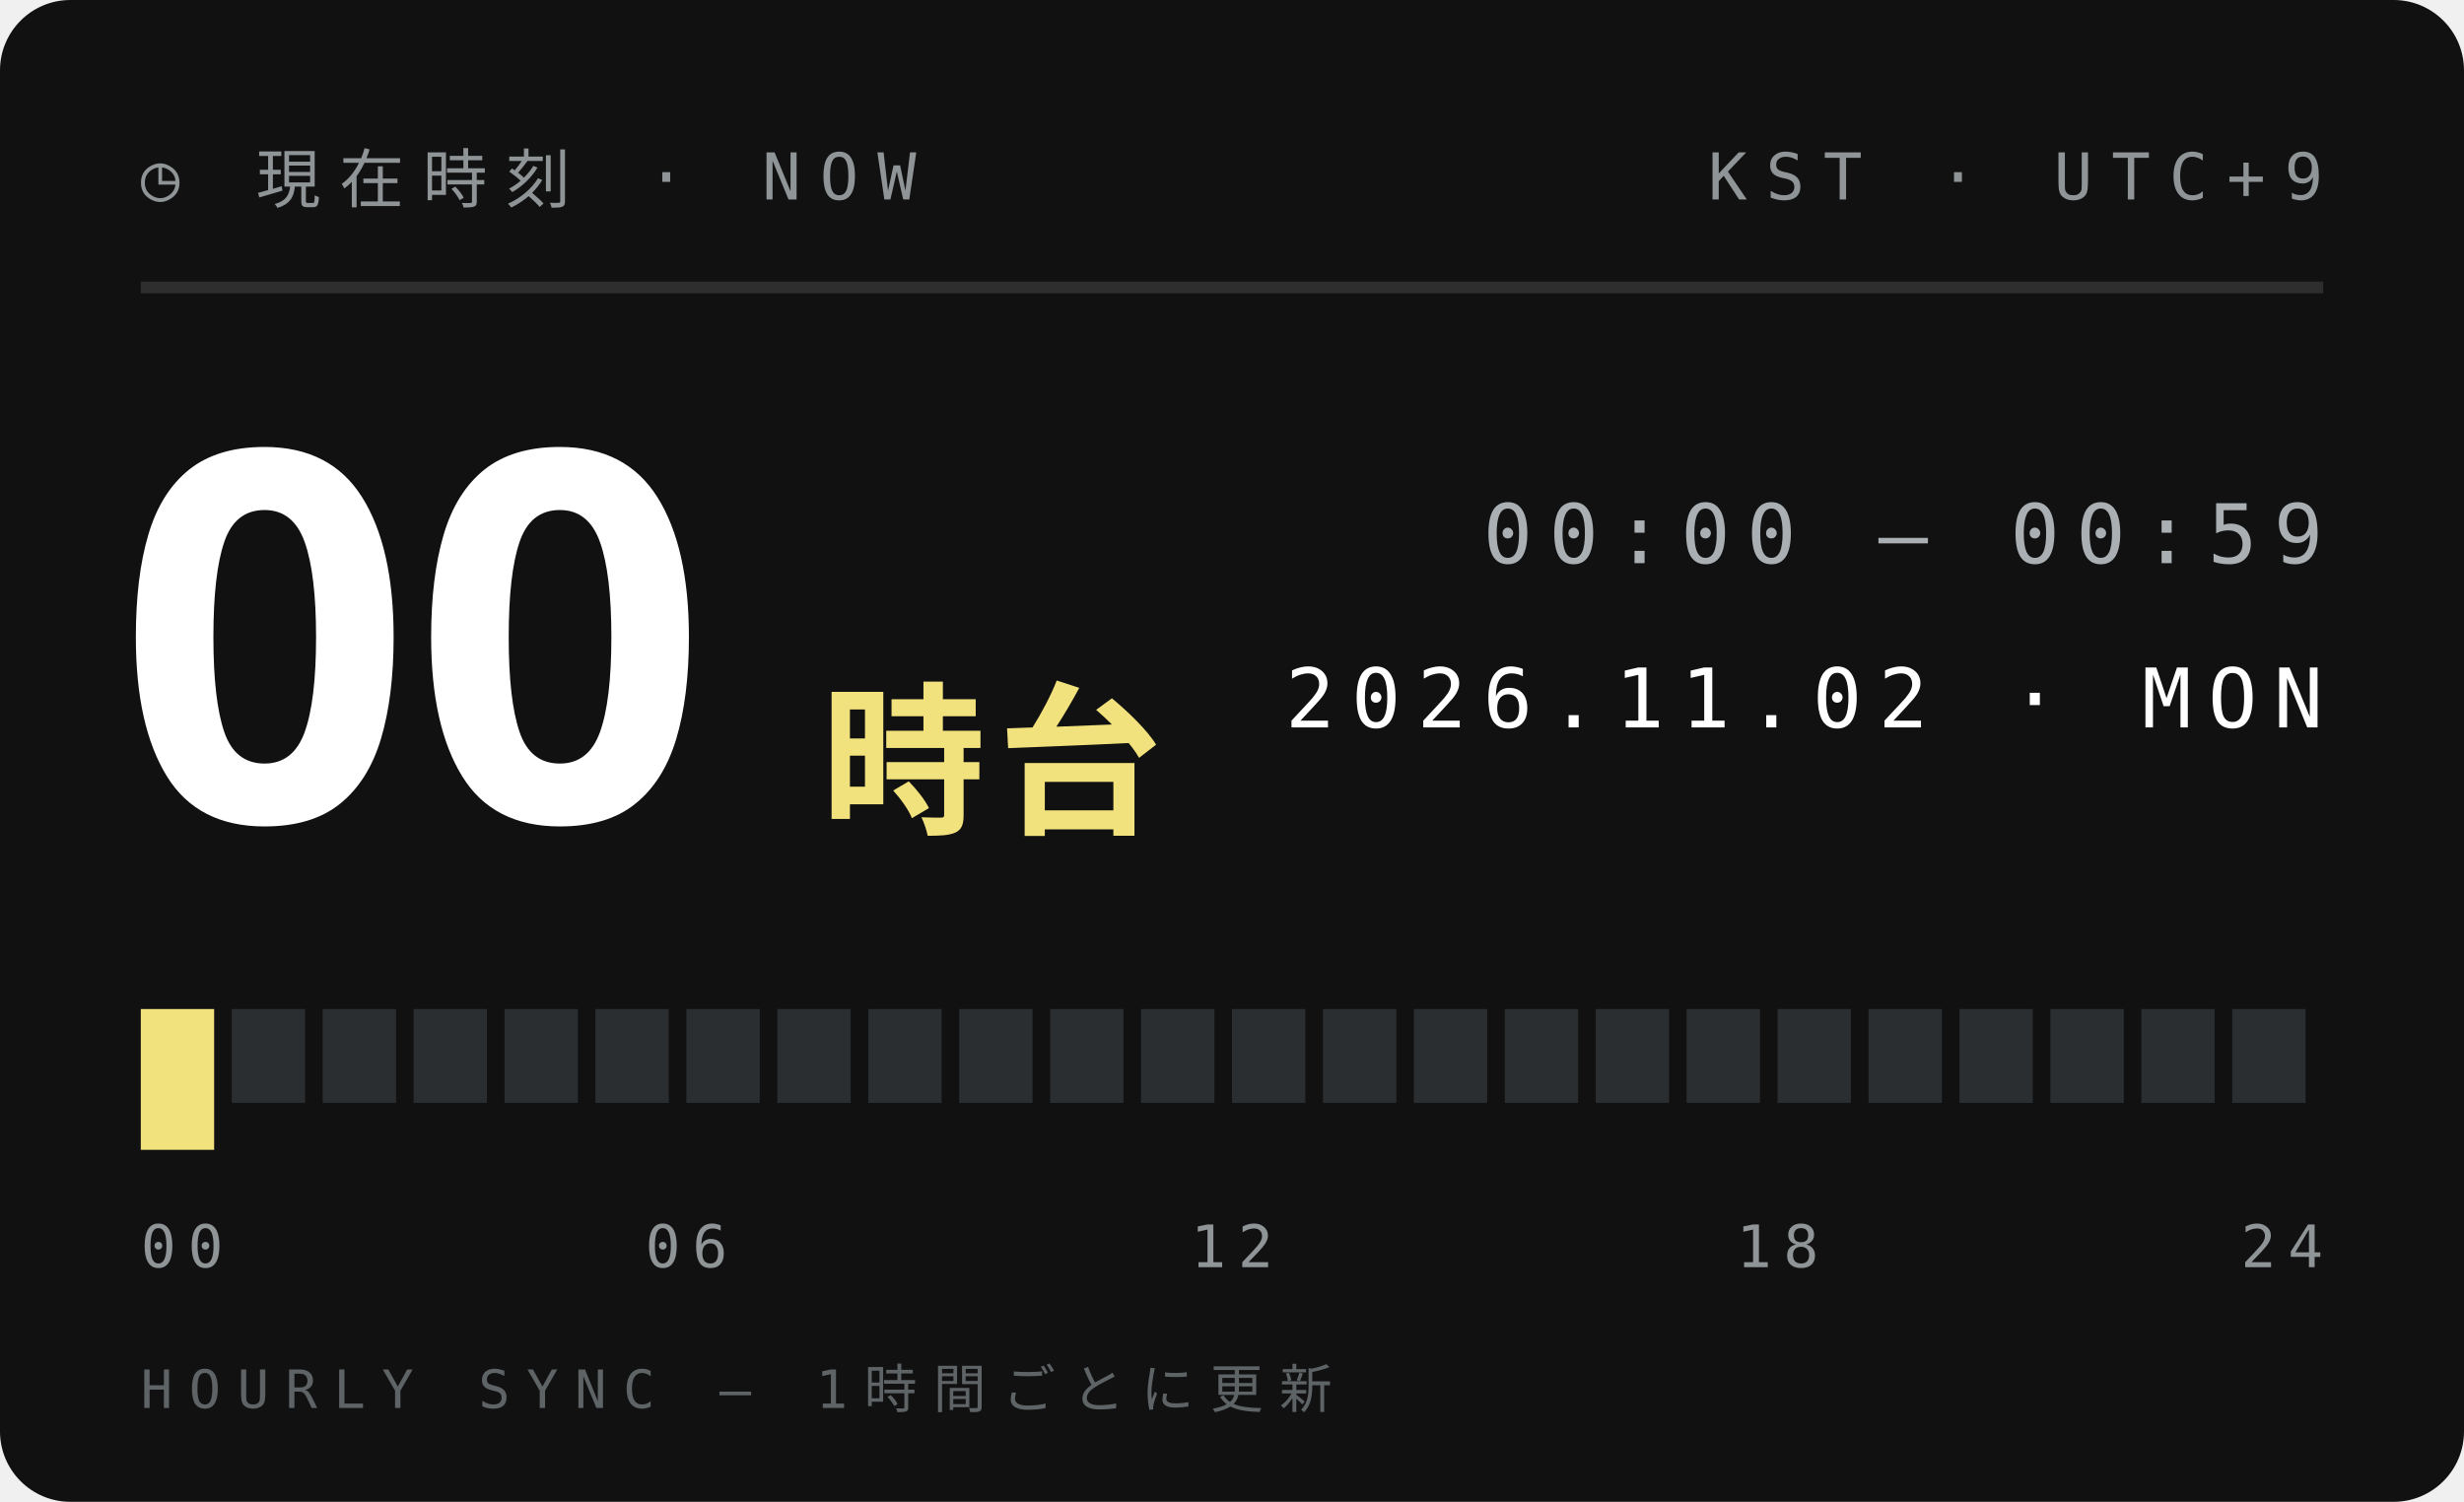
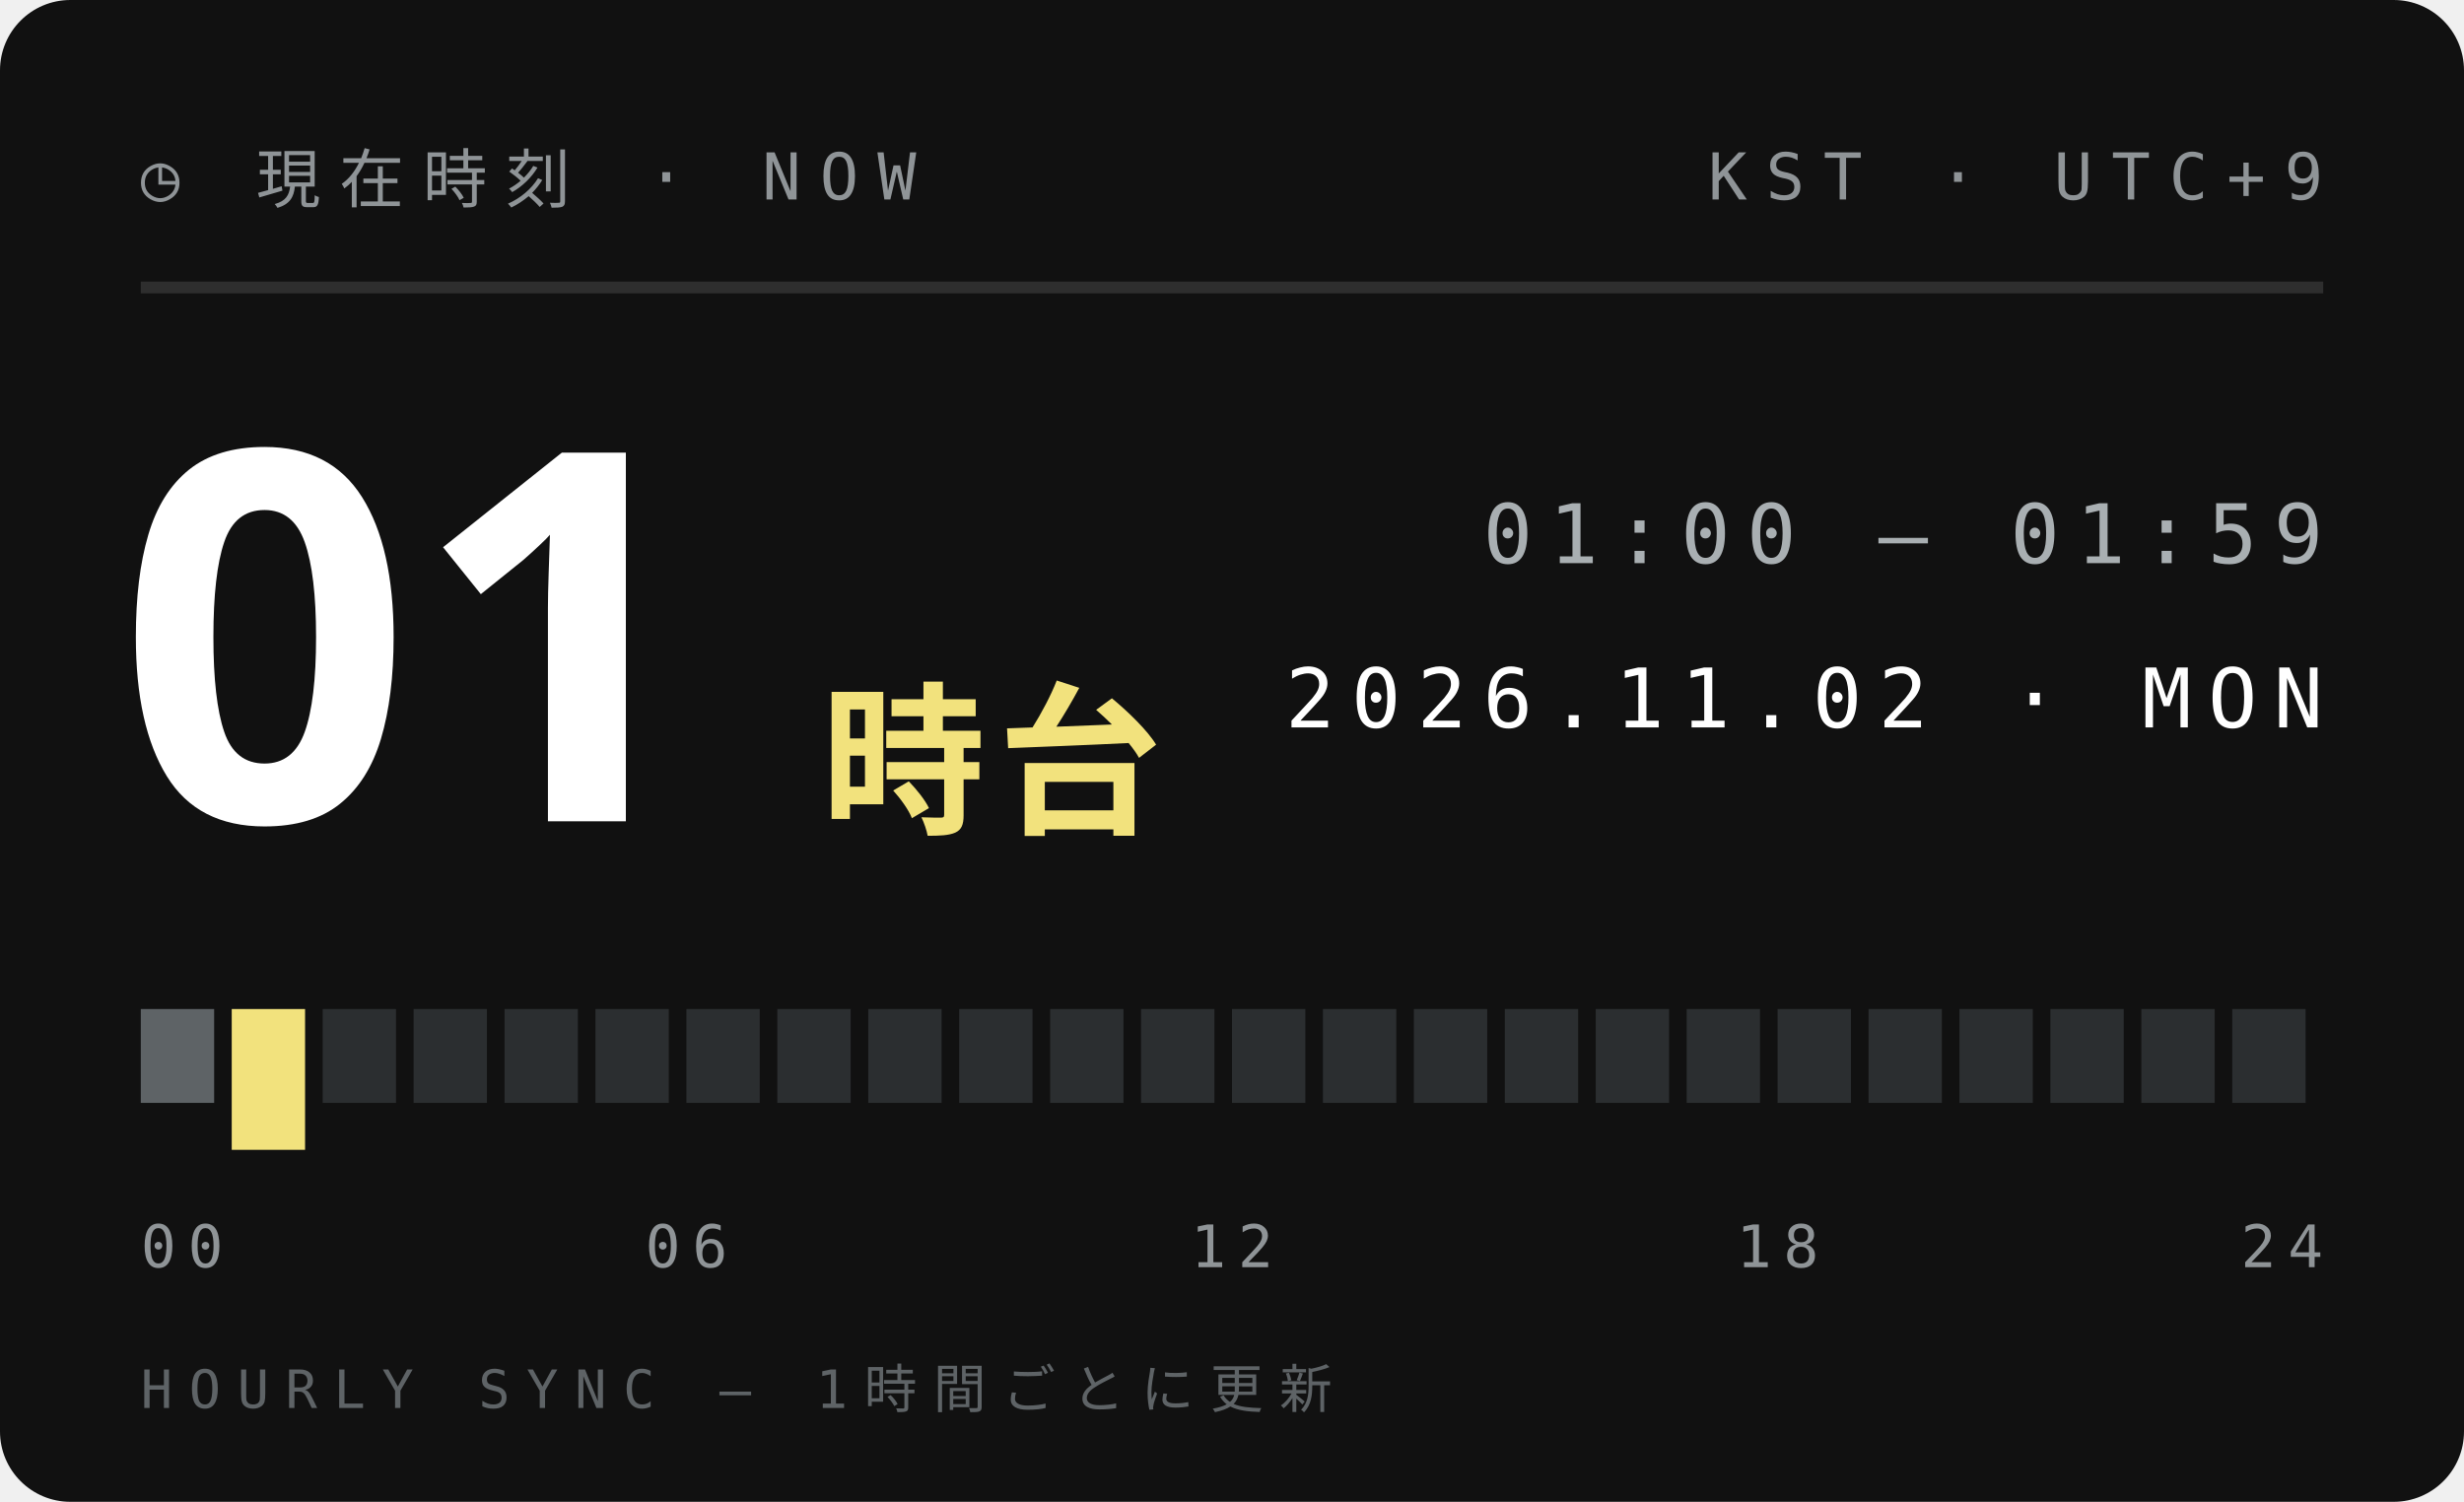
<svg xmlns="http://www.w3.org/2000/svg" width="210" height="128">
  <style>text{font:400 6.5px 'IBM Plex Mono',Menlo,monospace;letter-spacing:1.2px;fill:#5E6366}.s{font-size:5.5px}.v{font-weight:600;font-size:9px;fill:#111;letter-spacing:0}.b{font:900 20px 'Arial Black',sans-serif;fill:#111;letter-spacing:0}.j{font:800 11px 'Hiragino Sans','Noto Sans JP',sans-serif;fill:#111;letter-spacing:2px}</style>
  <rect width="210" height="128" rx="6" fill="#111" />
  <text x="12" y="17" style="font-size:5.5px;letter-spacing:1.6px;fill:#8F9497">◷ 現在時刻 · NOW</text>
  <text x="198" y="17" text-anchor="end" style="font-size:5.5px;letter-spacing:1.6px;fill:#8F9497">KST · UTC+9</text>
  <path d="M12 24.5H198" stroke="#ffffff1f" />
-   <text class="b" x="10" y="70" style="font-size:44px;fill:#fff">00</text>
+   <text class="b" x="10" y="70" style="font-size:44px;fill:#fff">01</text>
  <text class="j" x="70" y="70" style="font-size:14px;letter-spacing:1px;fill:#F2E27D">時台</text>
-   <text x="198" y="48" text-anchor="end" style="font-size:7px;letter-spacing:1.4px;fill:#A9AFB2">00:00 — 00:59</text>
+   <text x="198" y="48" text-anchor="end" style="font-size:7px;letter-spacing:1.4px;fill:#A9AFB2">01:00 — 01:59</text>
  <text x="198" y="62" text-anchor="end" style="font-size:7px;letter-spacing:1.4px;fill:#fff">2026.11.02 · MON</text>
-   <rect x="12.00" y="86" width="6.25" height="12" fill="#F2E27D" />
-   <rect x="19.75" y="86" width="6.25" height="8" fill="#2B2E30" />
+   <rect x="12.00" y="86" width="6.25" height="8" fill="#5E6366" />
+   <rect x="19.75" y="86" width="6.25" height="12" fill="#F2E27D" />
  <rect x="27.50" y="86" width="6.25" height="8" fill="#2B2E30" />
  <rect x="35.25" y="86" width="6.25" height="8" fill="#2B2E30" />
  <rect x="43.00" y="86" width="6.25" height="8" fill="#2B2E30" />
  <rect x="50.75" y="86" width="6.25" height="8" fill="#2B2E30" />
  <rect x="58.50" y="86" width="6.25" height="8" fill="#2B2E30" />
  <rect x="66.25" y="86" width="6.25" height="8" fill="#2B2E30" />
  <rect x="74.00" y="86" width="6.25" height="8" fill="#2B2E30" />
  <rect x="81.75" y="86" width="6.25" height="8" fill="#2B2E30" />
  <rect x="89.50" y="86" width="6.25" height="8" fill="#2B2E30" />
  <rect x="97.25" y="86" width="6.25" height="8" fill="#2B2E30" />
  <rect x="105.00" y="86" width="6.25" height="8" fill="#2B2E30" />
  <rect x="112.75" y="86" width="6.25" height="8" fill="#2B2E30" />
  <rect x="120.50" y="86" width="6.25" height="8" fill="#2B2E30" />
  <rect x="128.25" y="86" width="6.25" height="8" fill="#2B2E30" />
  <rect x="136.00" y="86" width="6.25" height="8" fill="#2B2E30" />
  <rect x="143.75" y="86" width="6.25" height="8" fill="#2B2E30" />
  <rect x="151.50" y="86" width="6.25" height="8" fill="#2B2E30" />
  <rect x="159.25" y="86" width="6.25" height="8" fill="#2B2E30" />
  <rect x="167.00" y="86" width="6.25" height="8" fill="#2B2E30" />
  <rect x="174.75" y="86" width="6.25" height="8" fill="#2B2E30" />
  <rect x="182.50" y="86" width="6.25" height="8" fill="#2B2E30" />
  <rect x="190.25" y="86" width="6.25" height="8" fill="#2B2E30" />
  <text x="12.0" y="108" text-anchor="start" style="font-size:5px;letter-spacing:1px;fill:#8F9497">00</text>
  <text x="58.5" y="108" text-anchor="middle" style="font-size:5px;letter-spacing:1px;fill:#8F9497">06</text>
  <text x="105.0" y="108" text-anchor="middle" style="font-size:5px;letter-spacing:1px;fill:#8F9497">12</text>
  <text x="151.5" y="108" text-anchor="middle" style="font-size:5px;letter-spacing:1px;fill:#8F9497">18</text>
  <text x="198.0" y="108" text-anchor="end" style="font-size:5px;letter-spacing:1px;fill:#8F9497">24</text>
  <text x="12" y="120" style="font-size:4.5px;letter-spacing:1.4px;fill:#5E6366">HOURLY SYNC — 1時間ごとに更新</text>
</svg>
